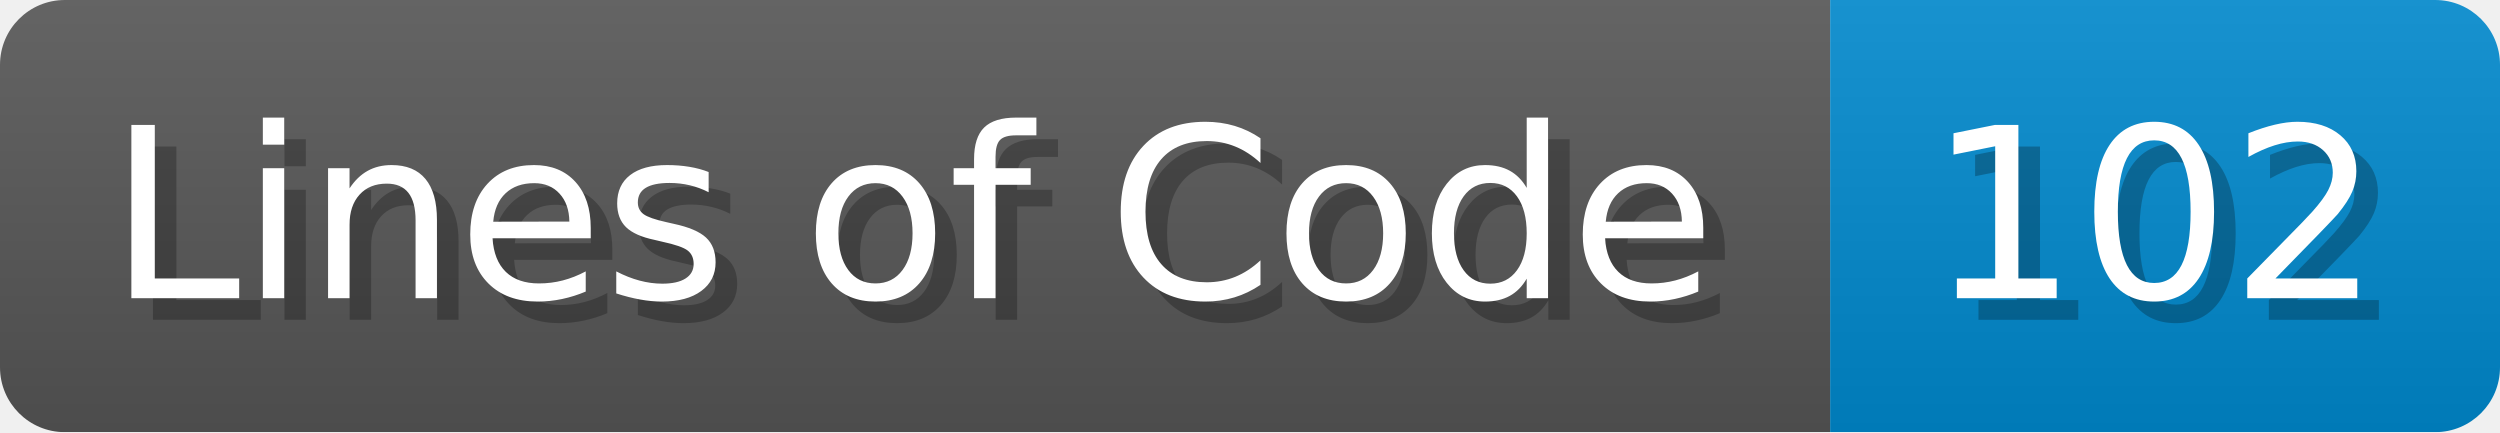
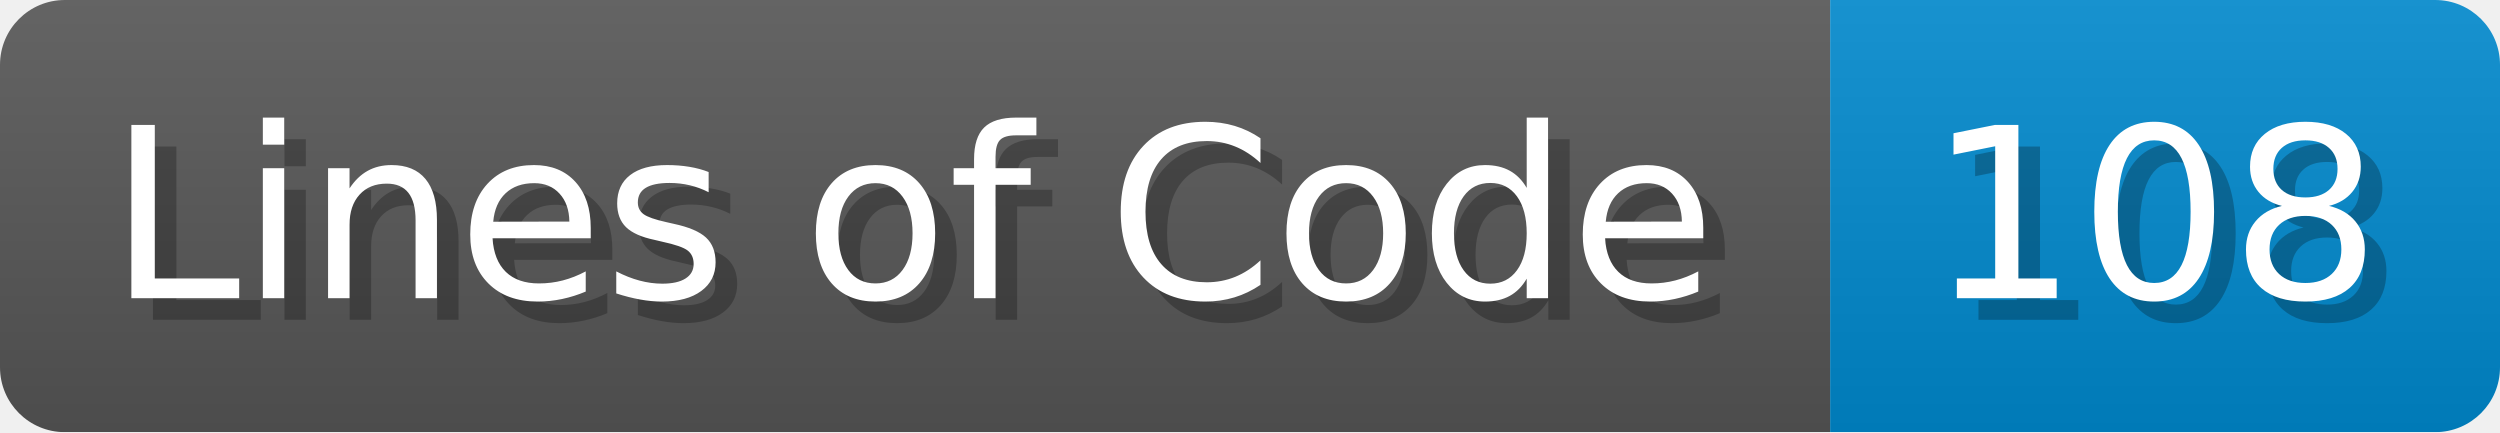
<svg xmlns="http://www.w3.org/2000/svg" width="115.7" height="20" viewBox="0 0 1157 200">
  <linearGradient id="a" x2="0" y2="100%">
    <stop offset="0" stop-opacity=".1" stop-color="#EEE" />
    <stop offset="1" stop-opacity=".1" />
  </linearGradient>
  <mask id="m">
    <rect width="1157" height="200" rx="30" fill="#FFF" />
  </mask>
  <g mask="url(#m)">
    <rect width="847" height="200" fill="#555" />
    <rect width="310" height="200" fill="#08C" x="847" />
    <rect width="1157" height="200" fill="url(#a)" />
  </g>
  <g fill="#fff" text-anchor="start" font-family="Verdana,DejaVu Sans,sans-serif" font-size="110">
    <text x="60" y="148" textLength="747" fill="#000" opacity="0.25">Lines of Code</text>
    <text x="50" y="138" textLength="747">Lines of Code</text>
-     <text x="902" y="148" textLength="210" fill="#000" opacity="0.25">102</text>
-     <text x="892" y="138" textLength="210">102</text>
+     <text x="902" y="148" textLength="210" fill="#000" opacity="0.25">108</text>
+     <text x="892" y="138" textLength="210">108</text>
  </g>
</svg>
